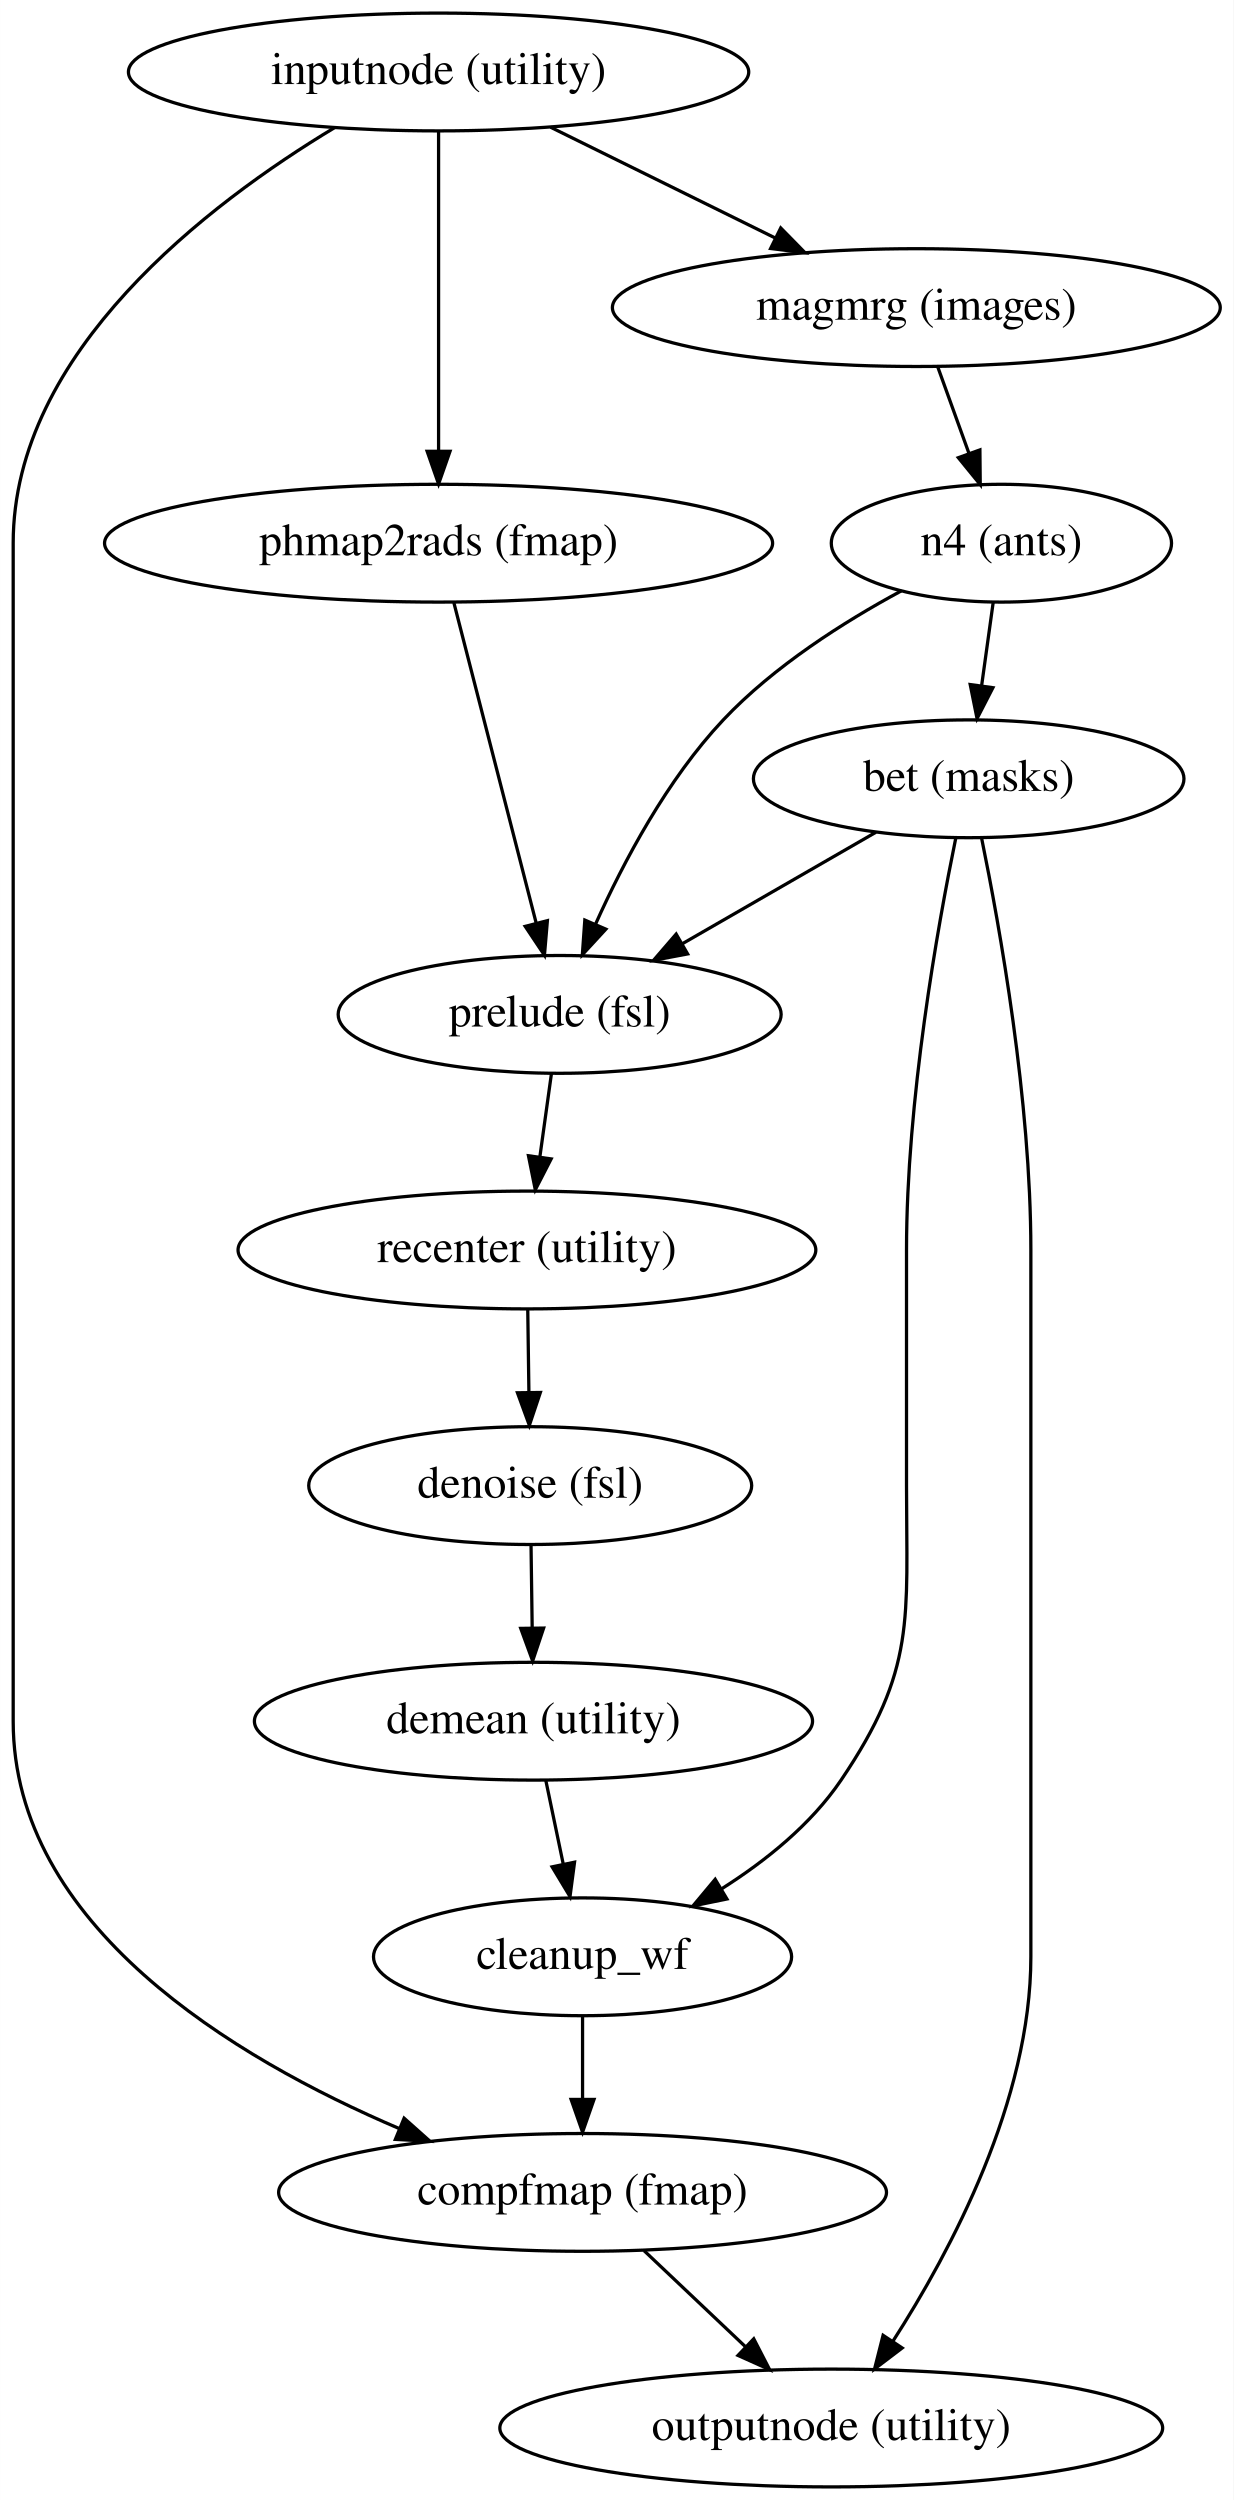
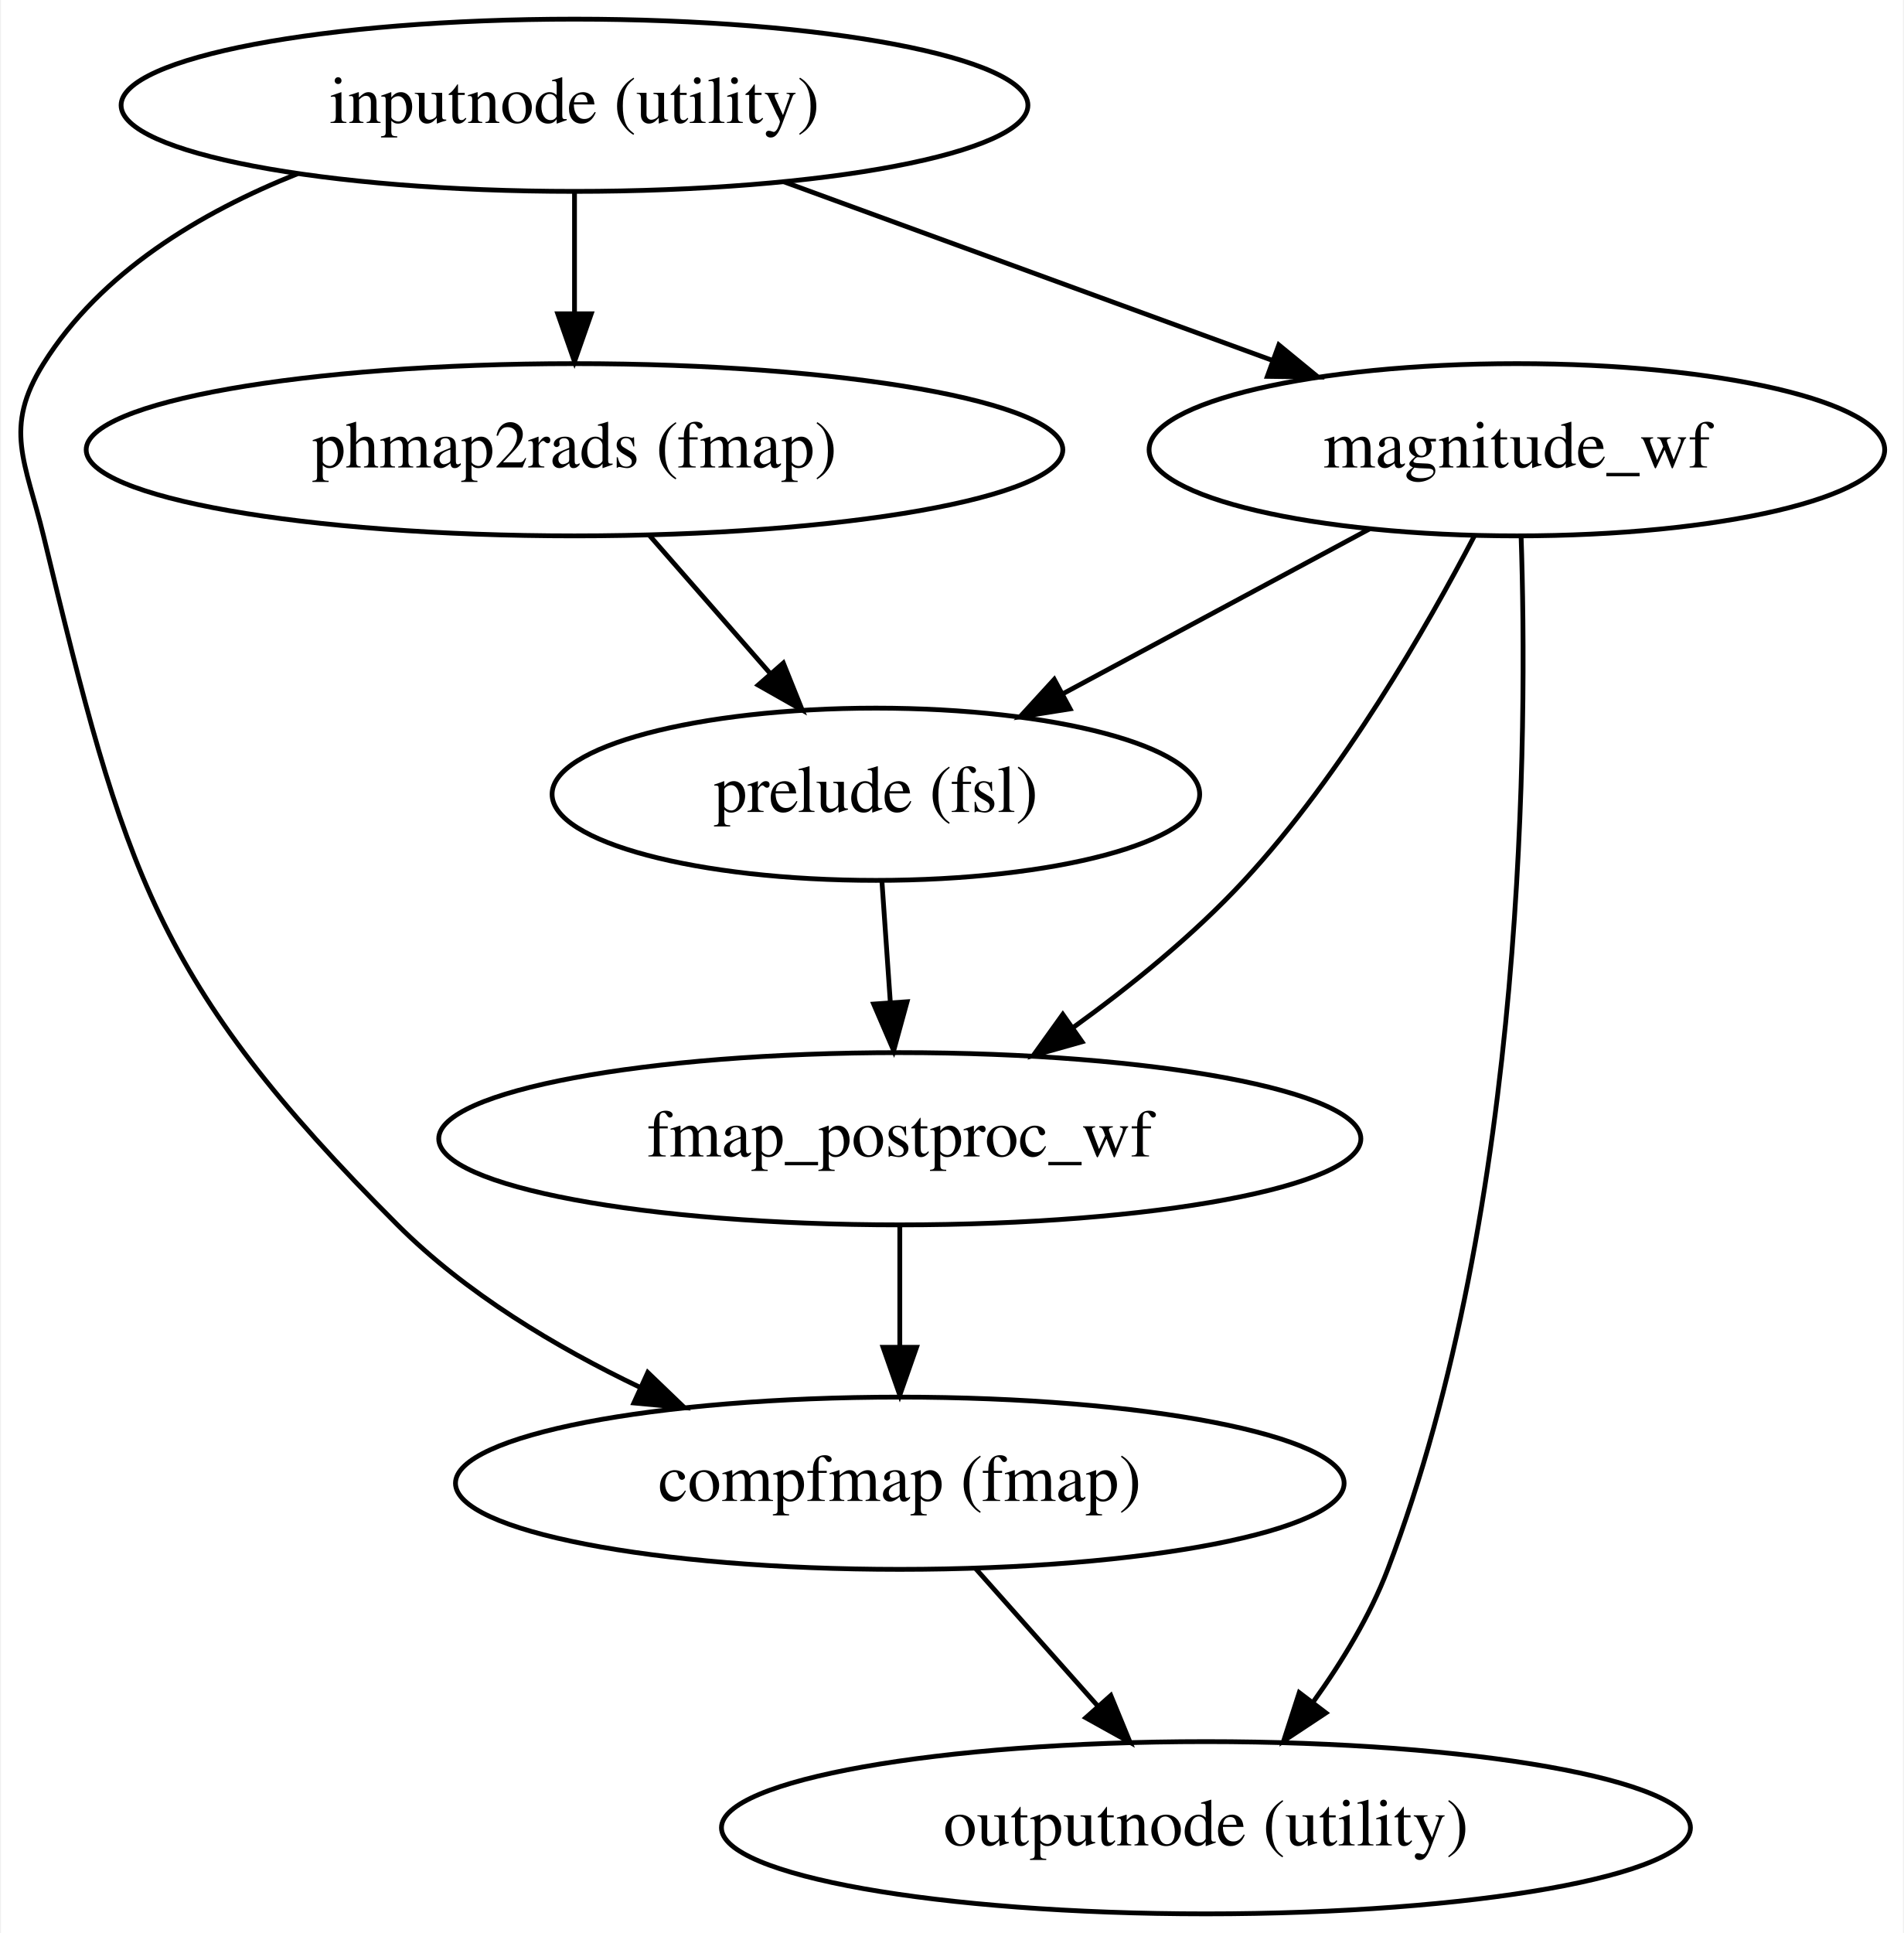
- <svg xmlns="http://www.w3.org/2000/svg" width="377pt" height="764pt" viewBox="0.00 0.00 376.94 764.00">
-   <g id="graph0" class="graph" transform="scale(1 1) rotate(0) translate(4 760)">
-     <polygon fill="#ffffff" stroke="transparent" points="-4,4 -4,-760 372.942,-760 372.942,4 -4,4" />
+ <svg xmlns="http://www.w3.org/2000/svg" width="398pt" height="404pt" viewBox="0.00 0.00 397.58 404.00">
+   <g id="graph0" class="graph" transform="scale(1 1) rotate(0) translate(4 400)">
+     <polygon fill="#ffffff" stroke="transparent" points="-4,4 -4,-400 393.581,-400 393.581,4 -4,4" />
    <g id="node1" class="node">
-       <ellipse fill="none" stroke="#000000" cx="130" cy="-738" rx="94.783" ry="18" />
-       <text text-anchor="middle" x="130" y="-734.3" font-family="Times,serif" font-size="14.00" fill="#000000">inputnode (utility)</text>
+       <ellipse fill="none" stroke="#000000" cx="115.888" cy="-378" rx="94.783" ry="18" />
+       <text text-anchor="middle" x="115.888" y="-374.3" font-family="Times,serif" font-size="14.00" fill="#000000">inputnode (utility)</text>
    </g>
    <g id="node2" class="node">
-       <ellipse fill="none" stroke="#000000" cx="174" cy="-90" rx="92.883" ry="18" />
-       <text text-anchor="middle" x="174" y="-86.3" font-family="Times,serif" font-size="14.00" fill="#000000">compfmap (fmap)</text>
+       <ellipse fill="none" stroke="#000000" cx="183.888" cy="-90" rx="92.883" ry="18" />
+       <text text-anchor="middle" x="183.888" y="-86.3" font-family="Times,serif" font-size="14.00" fill="#000000">compfmap (fmap)</text>
    </g>
    <g id="edge1" class="edge">
-       <path fill="none" stroke="#000000" d="M98.198,-720.98C59.712,-697.806 0,-652.436 0,-594 0,-594 0,-594 0,-234 0,-171.615 67.204,-131.154 118.081,-109.462" />
-       <polygon fill="#000000" stroke="#000000" points="119.462,-112.678 127.371,-105.629 116.792,-106.208 119.462,-112.678" />
+       <path fill="none" stroke="#000000" d="M58.046,-363.712C37.639,-355.589 16.822,-343.077 4.888,-324 -3.598,-310.435 1.126,-303.551 4.888,-288 21.807,-218.061 28.015,-194.889 78.888,-144 93.142,-129.741 111.942,-118.468 129.692,-109.991" />
+       <polygon fill="#000000" stroke="#000000" points="131.204,-113.148 138.848,-105.812 128.297,-106.78 131.204,-113.148" />
    </g>
    <g id="node3" class="node">
-       <ellipse fill="none" stroke="#000000" cx="276" cy="-666" rx="92.883" ry="18" />
-       <text text-anchor="middle" x="276" y="-662.3" font-family="Times,serif" font-size="14.00" fill="#000000">magmrg (images)</text>
+       <ellipse fill="none" stroke="#000000" cx="312.888" cy="-306" rx="76.887" ry="18" />
+       <text text-anchor="middle" x="312.888" y="-302.3" font-family="Times,serif" font-size="14.00" fill="#000000">magnitude_wf</text>
    </g>
    <g id="edge2" class="edge">
-       <path fill="none" stroke="#000000" d="M164.231,-721.119C184.732,-711.009 210.982,-698.064 232.89,-687.26" />
-       <polygon fill="#000000" stroke="#000000" points="234.563,-690.337 241.984,-682.775 231.467,-684.059 234.563,-690.337" />
+       <path fill="none" stroke="#000000" d="M159.609,-362.021C189.811,-350.983 230.088,-336.262 261.775,-324.681" />
+       <polygon fill="#000000" stroke="#000000" points="263.122,-327.915 271.313,-321.195 260.719,-321.341 263.122,-327.915" />
    </g>
    <g id="node4" class="node">
-       <ellipse fill="none" stroke="#000000" cx="130" cy="-594" rx="102.082" ry="18" />
-       <text text-anchor="middle" x="130" y="-590.3" font-family="Times,serif" font-size="14.00" fill="#000000">phmap2rads (fmap)</text>
+       <ellipse fill="none" stroke="#000000" cx="115.888" cy="-306" rx="102.082" ry="18" />
+       <text text-anchor="middle" x="115.888" y="-302.3" font-family="Times,serif" font-size="14.00" fill="#000000">phmap2rads (fmap)</text>
    </g>
    <g id="edge3" class="edge">
-       <path fill="none" stroke="#000000" d="M130,-719.762C130,-695.201 130,-651.247 130,-622.354" />
-       <polygon fill="#000000" stroke="#000000" points="133.5,-622.09 130,-612.09 126.5,-622.09 133.5,-622.09" />
+       <path fill="none" stroke="#000000" d="M115.888,-359.831C115.888,-352.131 115.888,-342.974 115.888,-334.417" />
+       <polygon fill="#000000" stroke="#000000" points="119.388,-334.413 115.888,-324.413 112.388,-334.413 119.388,-334.413" />
    </g>
    <g id="node5" class="node">
-       <ellipse fill="none" stroke="#000000" cx="250" cy="-18" rx="101.282" ry="18" />
-       <text text-anchor="middle" x="250" y="-14.3" font-family="Times,serif" font-size="14.00" fill="#000000">outputnode (utility)</text>
+       <ellipse fill="none" stroke="#000000" cx="247.888" cy="-18" rx="101.282" ry="18" />
+       <text text-anchor="middle" x="247.888" y="-14.3" font-family="Times,serif" font-size="14.00" fill="#000000">outputnode (utility)</text>
    </g>
    <g id="edge4" class="edge">
-       <path fill="none" stroke="#000000" d="M192.786,-72.202C202.104,-63.375 213.513,-52.567 223.684,-42.931" />
-       <polygon fill="#000000" stroke="#000000" points="226.314,-45.261 231.166,-35.843 221.5,-40.179 226.314,-45.261" />
+       <path fill="none" stroke="#000000" d="M199.708,-72.202C207.401,-63.548 216.786,-52.99 225.222,-43.499" />
+       <polygon fill="#000000" stroke="#000000" points="228,-45.642 232.028,-35.843 222.768,-40.991 228,-45.642" />
+     </g>
+     <g id="edge7" class="edge">
+       <path fill="none" stroke="#000000" d="M313.768,-287.978C315.108,-247.761 314.937,-148.238 285.888,-72 282.192,-62.3 276.357,-52.707 270.358,-44.357" />
+       <polygon fill="#000000" stroke="#000000" points="272.965,-42.003 264.13,-36.155 267.39,-46.236 272.965,-42.003" />
    </g>
    <g id="node6" class="node">
-       <ellipse fill="none" stroke="#000000" cx="302" cy="-594" rx="51.991" ry="18" />
-       <text text-anchor="middle" x="302" y="-590.3" font-family="Times,serif" font-size="14.00" fill="#000000">n4 (ants)</text>
+       <ellipse fill="none" stroke="#000000" cx="178.888" cy="-234" rx="67.688" ry="18" />
+       <text text-anchor="middle" x="178.888" y="-230.3" font-family="Times,serif" font-size="14.00" fill="#000000">prelude (fsl)</text>
    </g>
    <g id="edge5" class="edge">
-       <path fill="none" stroke="#000000" d="M282.561,-647.831C285.446,-639.841 288.898,-630.282 292.087,-621.451" />
-       <polygon fill="#000000" stroke="#000000" points="295.427,-622.508 295.531,-611.913 288.843,-620.13 295.427,-622.508" />
+       <path fill="none" stroke="#000000" d="M282.146,-289.482C263.116,-279.257 238.502,-266.031 218.079,-255.058" />
+       <polygon fill="#000000" stroke="#000000" points="219.491,-251.843 209.025,-250.193 216.178,-258.01 219.491,-251.843" />
    </g>
    <g id="node7" class="node">
-       <ellipse fill="none" stroke="#000000" cx="167" cy="-450" rx="67.688" ry="18" />
-       <text text-anchor="middle" x="167" y="-446.3" font-family="Times,serif" font-size="14.00" fill="#000000">prelude (fsl)</text>
+       <ellipse fill="none" stroke="#000000" cx="183.888" cy="-162" rx="96.383" ry="18" />
+       <text text-anchor="middle" x="183.888" y="-158.3" font-family="Times,serif" font-size="14.00" fill="#000000">fmap_postproc_wf</text>
    </g>
    <g id="edge6" class="edge">
-       <path fill="none" stroke="#000000" d="M134.686,-575.762C141.025,-551.093 152.39,-506.86 159.812,-477.973" />
-       <polygon fill="#000000" stroke="#000000" points="163.253,-478.646 162.352,-468.09 156.473,-476.904 163.253,-478.646" />
-     </g>
-     <g id="edge7" class="edge">
-       <path fill="none" stroke="#000000" d="M271.421,-579.432C253.934,-569.994 232.471,-556.41 217,-540 199.876,-521.837 186.555,-496.706 177.984,-477.616" />
-       <polygon fill="#000000" stroke="#000000" points="181.118,-476.045 173.94,-468.252 174.692,-478.82 181.118,-476.045" />
-     </g>
-     <g id="node8" class="node">
-       <ellipse fill="none" stroke="#000000" cx="292" cy="-522" rx="65.789" ry="18" />
-       <text text-anchor="middle" x="292" y="-518.3" font-family="Times,serif" font-size="14.00" fill="#000000">bet (masks)</text>
+       <path fill="none" stroke="#000000" d="M304.07,-288.115C294.076,-268.948 276.473,-238.278 255.888,-216 245.377,-204.625 232.211,-193.962 220.022,-185.166" />
+       <polygon fill="#000000" stroke="#000000" points="221.981,-182.265 211.784,-179.389 217.962,-187.996 221.981,-182.265" />
    </g>
    <g id="edge8" class="edge">
-       <path fill="none" stroke="#000000" d="M299.477,-575.831C298.407,-568.131 297.135,-558.974 295.947,-550.417" />
-       <polygon fill="#000000" stroke="#000000" points="299.4,-549.837 294.557,-540.413 292.466,-550.8 299.4,-549.837" />
-     </g>
-     <g id="node9" class="node">
-       <ellipse fill="none" stroke="#000000" cx="157" cy="-378" rx="88.284" ry="18" />
-       <text text-anchor="middle" x="157" y="-374.3" font-family="Times,serif" font-size="14.00" fill="#000000">recenter (utility)</text>
+       <path fill="none" stroke="#000000" d="M131.461,-288.202C139.09,-279.483 148.411,-268.831 156.764,-259.285" />
+       <polygon fill="#000000" stroke="#000000" points="159.543,-261.424 163.494,-251.593 154.275,-256.814 159.543,-261.424" />
    </g>
    <g id="edge9" class="edge">
-       <path fill="none" stroke="#000000" d="M164.477,-431.831C163.407,-424.131 162.135,-414.974 160.947,-406.417" />
-       <polygon fill="#000000" stroke="#000000" points="164.4,-405.837 159.557,-396.413 157.466,-406.8 164.4,-405.837" />
-     </g>
-     <g id="edge12" class="edge">
-       <path fill="none" stroke="#000000" d="M295.937,-503.916C301.502,-476.728 311,-423.642 311,-378 311,-378 311,-378 311,-162 311,-118.147 286.717,-72.307 268.793,-44.445" />
-       <polygon fill="#000000" stroke="#000000" points="271.676,-42.459 263.236,-36.056 265.841,-46.325 271.676,-42.459" />
+       <path fill="none" stroke="#000000" d="M180.15,-215.831C180.685,-208.131 181.32,-198.974 181.915,-190.417" />
+       <polygon fill="#000000" stroke="#000000" points="185.408,-190.632 182.609,-180.413 178.425,-190.147 185.408,-190.632" />
    </g>
    <g id="edge10" class="edge">
-       <path fill="none" stroke="#000000" d="M263.636,-505.662C246.1,-495.562 223.392,-482.482 204.396,-471.54" />
-       <polygon fill="#000000" stroke="#000000" points="206.097,-468.481 195.685,-466.522 202.603,-474.547 206.097,-468.481" />
-     </g>
-     <g id="node10" class="node">
-       <ellipse fill="none" stroke="#000000" cx="174" cy="-162" rx="63.889" ry="18" />
-       <text text-anchor="middle" x="174" y="-158.3" font-family="Times,serif" font-size="14.00" fill="#000000">cleanup_wf</text>
-     </g>
-     <g id="edge11" class="edge">
-       <path fill="none" stroke="#000000" d="M288.063,-503.916C282.498,-476.728 273,-423.642 273,-378 273,-378 273,-378 273,-306 273,-265.024 275.965,-249.935 253,-216 243.834,-202.456 230.037,-191.344 216.525,-182.796" />
-       <polygon fill="#000000" stroke="#000000" points="218.118,-179.671 207.738,-177.549 214.53,-185.681 218.118,-179.671" />
-     </g>
-     <g id="node11" class="node">
-       <ellipse fill="none" stroke="#000000" cx="158" cy="-306" rx="67.688" ry="18" />
-       <text text-anchor="middle" x="158" y="-302.3" font-family="Times,serif" font-size="14.00" fill="#000000">denoise (fsl)</text>
-     </g>
-     <g id="edge13" class="edge">
-       <path fill="none" stroke="#000000" d="M157.252,-359.831C157.359,-352.131 157.487,-342.974 157.605,-334.417" />
-       <polygon fill="#000000" stroke="#000000" points="161.105,-334.461 157.744,-324.413 154.106,-334.364 161.105,-334.461" />
-     </g>
-     <g id="edge14" class="edge">
-       <path fill="none" stroke="#000000" d="M174,-143.831C174,-136.131 174,-126.974 174,-118.417" />
-       <polygon fill="#000000" stroke="#000000" points="177.5,-118.413 174,-108.413 170.5,-118.413 177.5,-118.413" />
-     </g>
-     <g id="node12" class="node">
-       <ellipse fill="none" stroke="#000000" cx="159" cy="-234" rx="85.285" ry="18" />
-       <text text-anchor="middle" x="159" y="-230.3" font-family="Times,serif" font-size="14.00" fill="#000000">demean (utility)</text>
-     </g>
-     <g id="edge15" class="edge">
-       <path fill="none" stroke="#000000" d="M158.252,-287.831C158.359,-280.131 158.487,-270.974 158.605,-262.417" />
-       <polygon fill="#000000" stroke="#000000" points="162.105,-262.461 158.744,-252.413 155.106,-262.364 162.105,-262.461" />
-     </g>
-     <g id="edge16" class="edge">
-       <path fill="none" stroke="#000000" d="M162.785,-215.831C164.389,-208.131 166.297,-198.974 168.08,-190.417" />
-       <polygon fill="#000000" stroke="#000000" points="171.551,-190.917 170.164,-180.413 164.698,-189.489 171.551,-190.917" />
+       <path fill="none" stroke="#000000" d="M183.888,-143.831C183.888,-136.131 183.888,-126.974 183.888,-118.417" />
+       <polygon fill="#000000" stroke="#000000" points="187.388,-118.413 183.888,-108.413 180.388,-118.413 187.388,-118.413" />
    </g>
  </g>
</svg>
